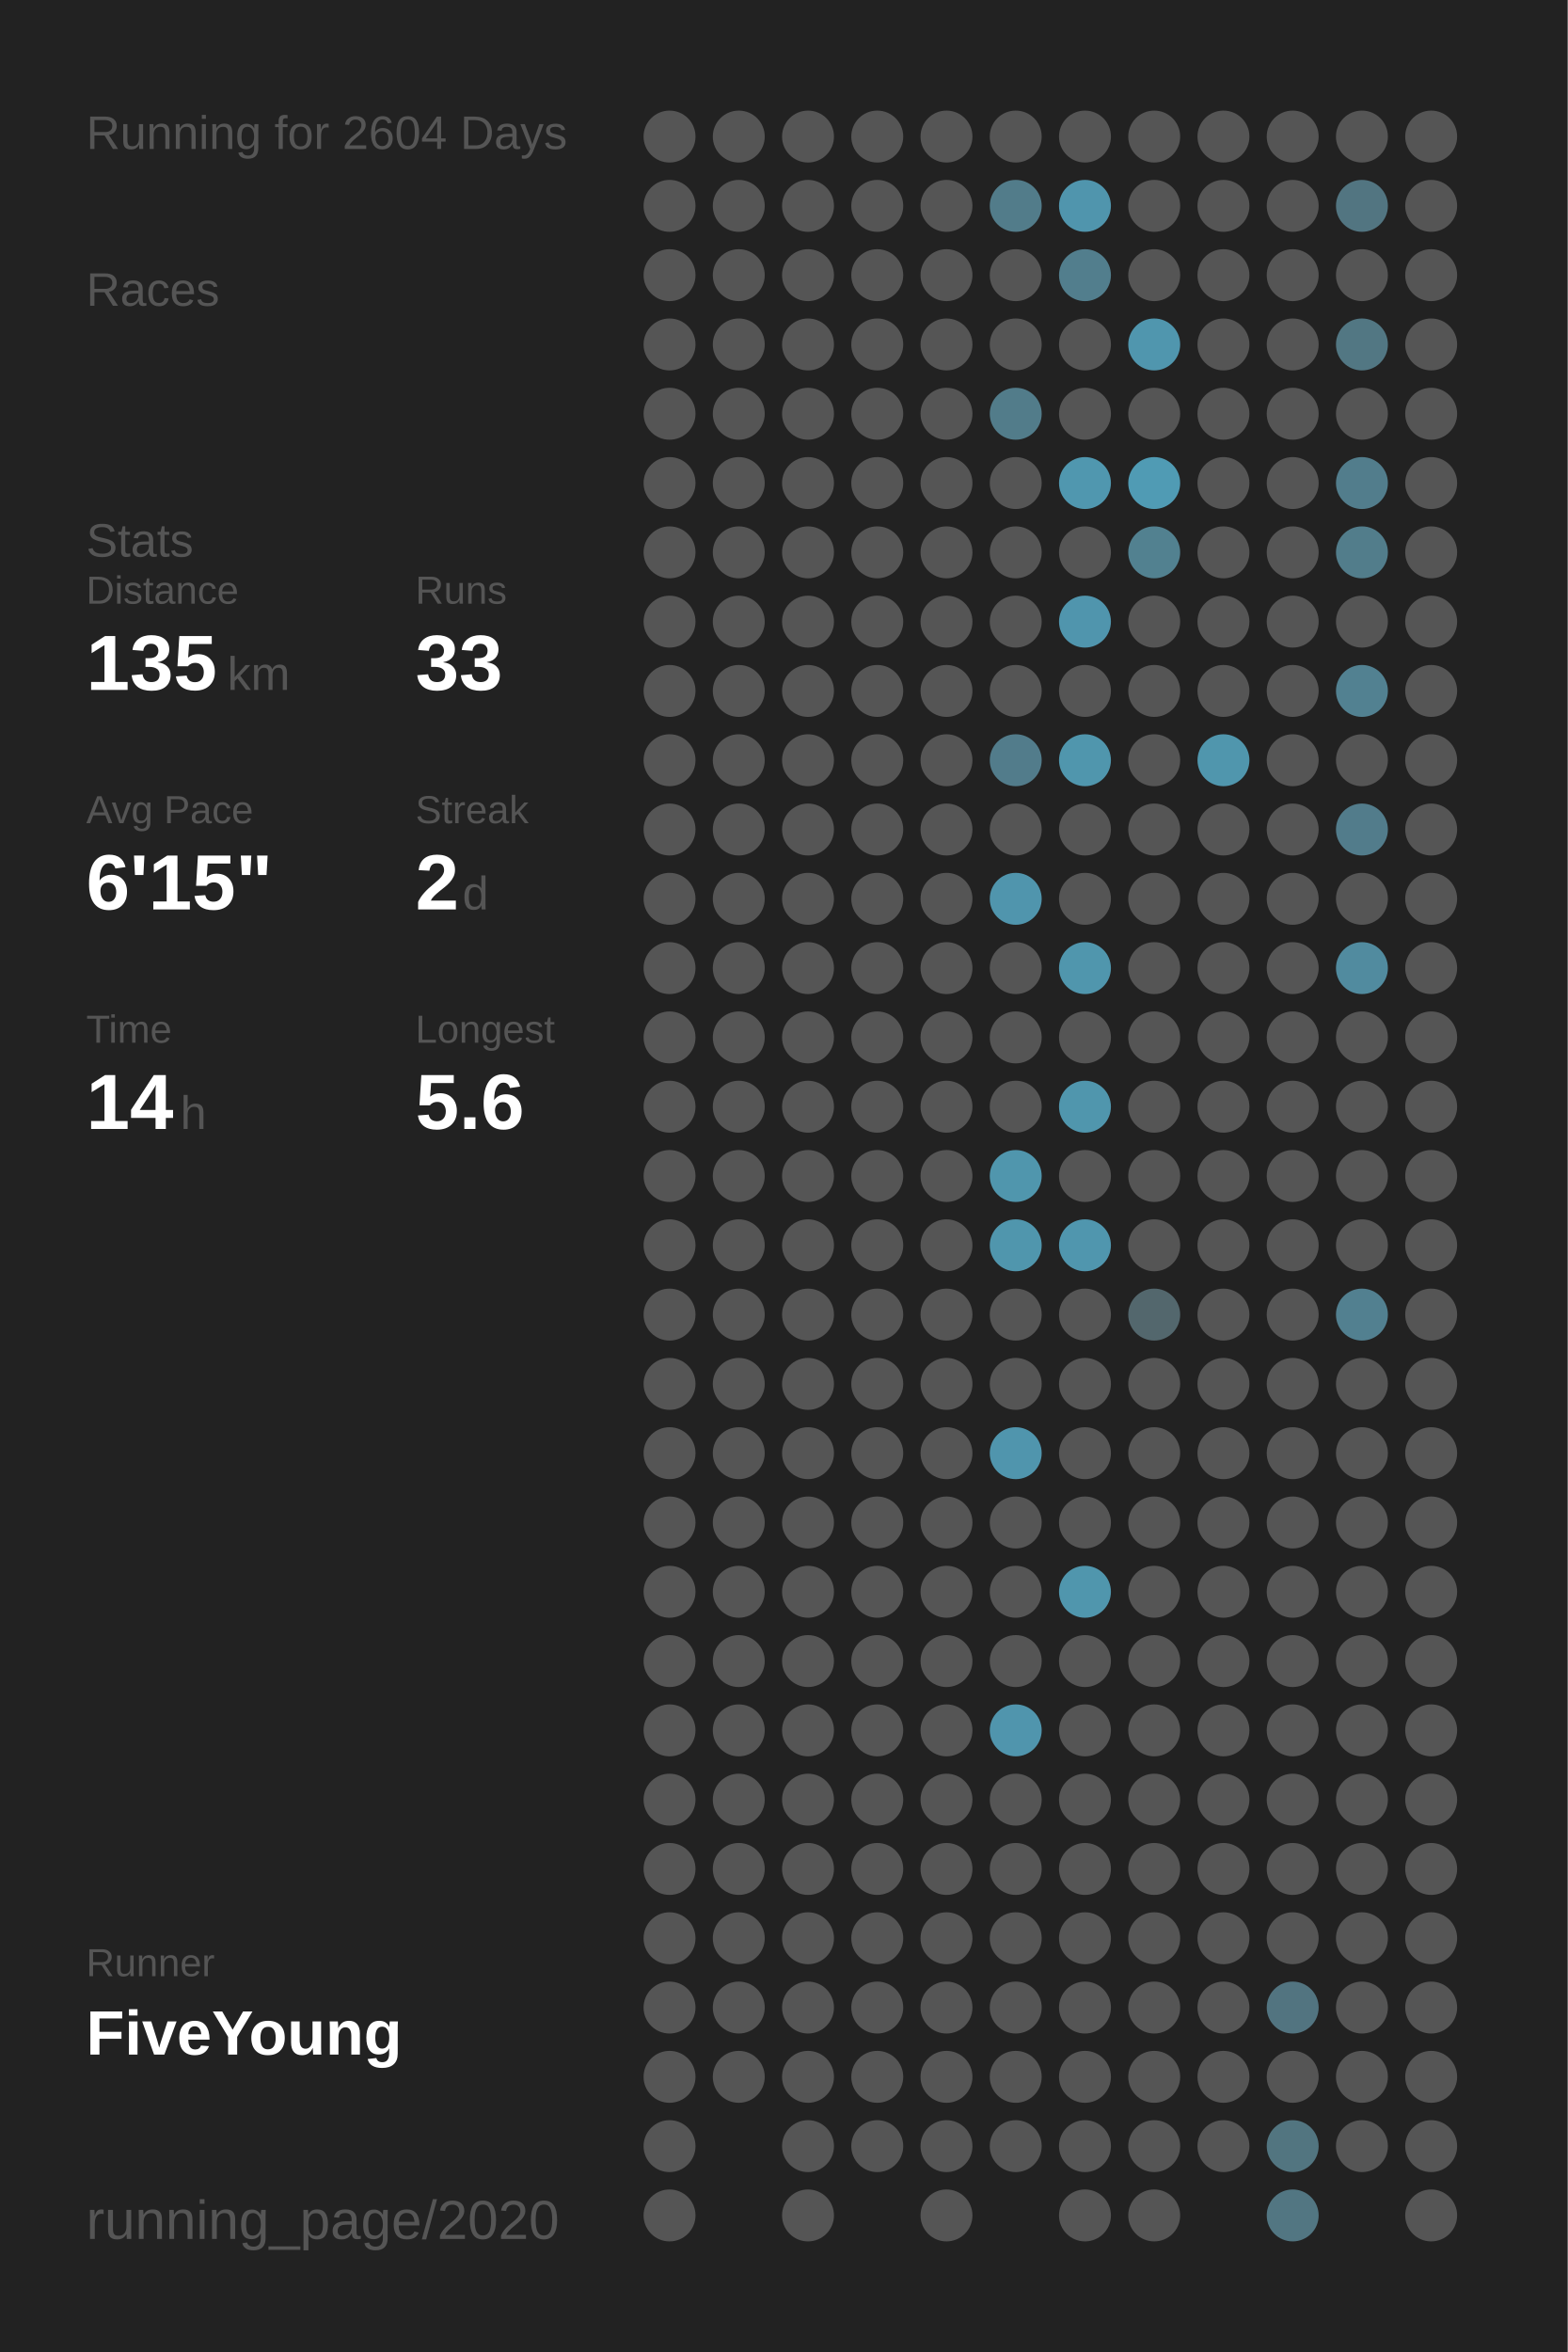
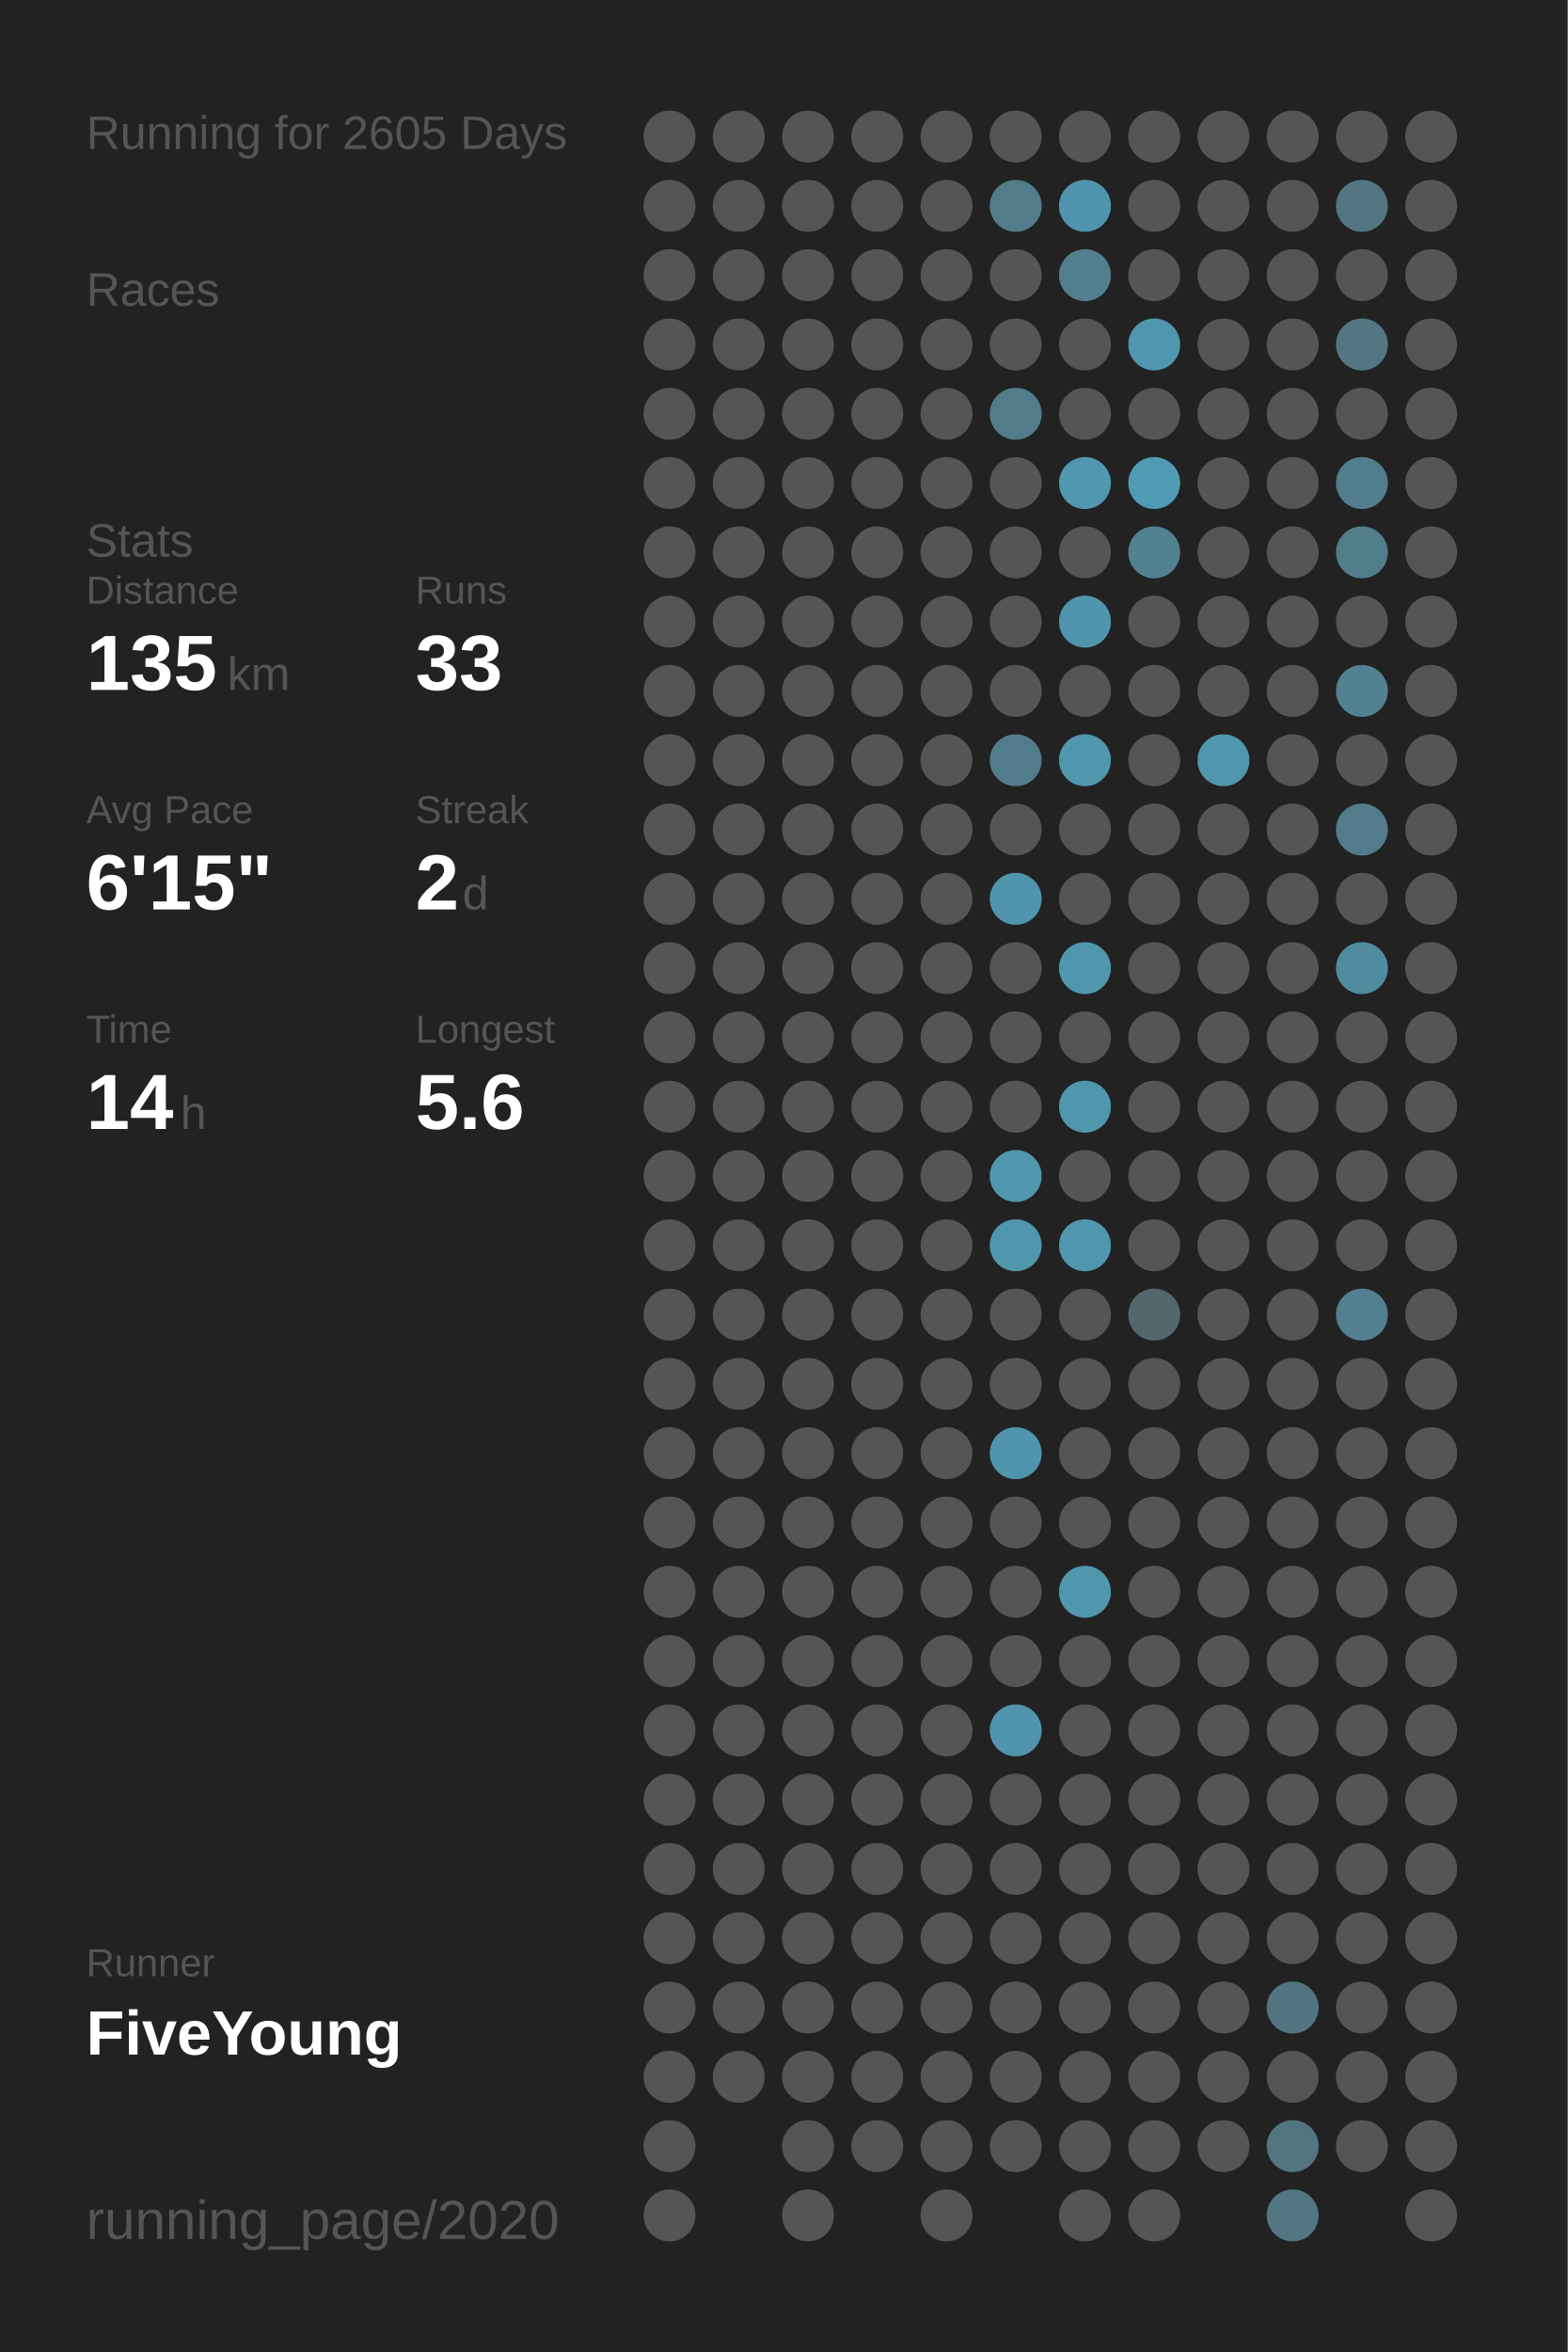
<svg xmlns="http://www.w3.org/2000/svg" baseProfile="full" height="300mm" version="1.1" viewBox="0,0,200,300" width="200mm">
  <defs />
  <rect fill="#222222" height="300" width="200" x="0" y="0" />
-   <text fill="#555555" style="font-size:6px; font-family:Arial;" x="11" y="19">Running for 2604 Days</text>
+   <text fill="#555555" style="font-size:6px; font-family:Arial;" x="11" y="19">Running for 2605 Days</text>
  <text fill="#555555" style="font-size:6px; font-family:Arial;" x="11" y="39">Races</text>
  <text fill="#555555" style="font-size:6px; font-family:Arial;" x="11" y="71">Stats</text>
  <text fill="#555555" style="font-size:5px; font-family:Arial;" x="11" y="77">Distance</text>
  <text fill="#FFFFFF" style="font-size:10px; font-family:Arial; font-weight:bold;" x="11" y="88">135</text>
  <text fill="#555555" style="font-size:6px; font-family:Arial;" x="29" y="88">km</text>
  <text fill="#555555" style="font-size:5px; font-family:Arial;" x="53" y="77">Runs</text>
  <text fill="#FFFFFF" style="font-size:10px; font-family:Arial; font-weight:bold;" x="53" y="88">33</text>
  <text fill="#555555" style="font-size:5px; font-family:Arial;" x="11" y="105">Avg Pace</text>
  <text fill="#FFFFFF" style="font-size:10px; font-family:Arial; font-weight:bold;" x="11" y="116">6'15"</text>
  <text fill="#555555" style="font-size:5px; font-family:Arial;" x="53" y="105">Streak</text>
  <text fill="#FFFFFF" style="font-size:10px; font-family:Arial; font-weight:bold;" x="53" y="116">2</text>
  <text fill="#555555" style="font-size:6px; font-family:Arial;" x="59" y="116">d</text>
  <text fill="#555555" style="font-size:5px; font-family:Arial;" x="11" y="133">Time</text>
  <text fill="#FFFFFF" style="font-size:10px; font-family:Arial; font-weight:bold;" x="11" y="144">14</text>
  <text fill="#555555" style="font-size:6px; font-family:Arial;" x="23" y="144">h</text>
  <text fill="#555555" style="font-size:5px; font-family:Arial;" x="53" y="133">Longest</text>
  <text fill="#FFFFFF" style="font-size:10px; font-family:Arial; font-weight:bold;" x="53" y="144">5.6</text>
  <text fill="#555555" style="font-size:5px; font-family:Arial;" x="11" y="252.065">Runner</text>
  <text fill="#FFFFFF" style="font-size:8px; font-family:Arial; font-weight:bold;" x="11" y="262.065">FiveYoung</text>
  <text fill="#555555" style="font-size:7px; font-family:Arial;" x="11" y="285.581">running_page/2020</text>
  <circle cx="85.417" cy="17.419" fill="#555555" r="3.312" />
  <circle cx="85.417" cy="26.258" fill="#555555" r="3.312" />
  <circle cx="85.417" cy="35.097" fill="#555555" r="3.312" />
  <circle cx="85.417" cy="43.935" fill="#555555" r="3.312" />
  <circle cx="85.417" cy="52.774" fill="#555555" r="3.312" />
  <circle cx="85.417" cy="61.613" fill="#555555" r="3.312" />
  <circle cx="85.417" cy="70.452" fill="#555555" r="3.312" />
  <circle cx="85.417" cy="79.29" fill="#555555" r="3.312" />
  <circle cx="85.417" cy="88.129" fill="#555555" r="3.312" />
  <circle cx="85.417" cy="96.968" fill="#555555" r="3.312" />
  <circle cx="85.417" cy="105.806" fill="#555555" r="3.312" />
  <circle cx="85.417" cy="114.645" fill="#555555" r="3.312" />
  <circle cx="85.417" cy="123.484" fill="#555555" r="3.312" />
  <circle cx="85.417" cy="132.323" fill="#555555" r="3.312" />
  <circle cx="85.417" cy="141.161" fill="#555555" r="3.312" />
  <circle cx="85.417" cy="150" fill="#555555" r="3.312" />
  <circle cx="85.417" cy="158.839" fill="#555555" r="3.312" />
  <circle cx="85.417" cy="167.677" fill="#555555" r="3.312" />
  <circle cx="85.417" cy="176.516" fill="#555555" r="3.312" />
  <circle cx="85.417" cy="185.355" fill="#555555" r="3.312" />
  <circle cx="85.417" cy="194.194" fill="#555555" r="3.312" />
  <circle cx="85.417" cy="203.032" fill="#555555" r="3.312" />
  <circle cx="85.417" cy="211.871" fill="#555555" r="3.312" />
  <circle cx="85.417" cy="220.71" fill="#555555" r="3.312" />
  <circle cx="85.417" cy="229.548" fill="#555555" r="3.312" />
  <circle cx="85.417" cy="238.387" fill="#555555" r="3.312" />
  <circle cx="85.417" cy="247.226" fill="#555555" r="3.312" />
  <circle cx="85.417" cy="256.065" fill="#555555" r="3.312" />
  <circle cx="85.417" cy="264.903" fill="#555555" r="3.312" />
  <circle cx="85.417" cy="273.742" fill="#555555" r="3.312" />
  <circle cx="85.417" cy="282.581" fill="#555555" r="3.312" />
  <circle cx="94.25" cy="17.419" fill="#555555" r="3.312" />
  <circle cx="94.25" cy="26.258" fill="#555555" r="3.312" />
  <circle cx="94.25" cy="35.097" fill="#555555" r="3.312" />
  <circle cx="94.25" cy="43.935" fill="#555555" r="3.312" />
  <circle cx="94.25" cy="52.774" fill="#555555" r="3.312" />
  <circle cx="94.25" cy="61.613" fill="#555555" r="3.312" />
  <circle cx="94.25" cy="70.452" fill="#555555" r="3.312" />
  <circle cx="94.25" cy="79.29" fill="#555555" r="3.312" />
  <circle cx="94.25" cy="88.129" fill="#555555" r="3.312" />
  <circle cx="94.25" cy="96.968" fill="#555555" r="3.312" />
  <circle cx="94.25" cy="105.806" fill="#555555" r="3.312" />
  <circle cx="94.25" cy="114.645" fill="#555555" r="3.312" />
  <circle cx="94.25" cy="123.484" fill="#555555" r="3.312" />
  <circle cx="94.25" cy="132.323" fill="#555555" r="3.312" />
  <circle cx="94.25" cy="141.161" fill="#555555" r="3.312" />
  <circle cx="94.25" cy="150" fill="#555555" r="3.312" />
  <circle cx="94.25" cy="158.839" fill="#555555" r="3.312" />
  <circle cx="94.25" cy="167.677" fill="#555555" r="3.312" />
  <circle cx="94.25" cy="176.516" fill="#555555" r="3.312" />
  <circle cx="94.25" cy="185.355" fill="#555555" r="3.312" />
  <circle cx="94.25" cy="194.194" fill="#555555" r="3.312" />
  <circle cx="94.25" cy="203.032" fill="#555555" r="3.312" />
  <circle cx="94.25" cy="211.871" fill="#555555" r="3.312" />
  <circle cx="94.25" cy="220.71" fill="#555555" r="3.312" />
  <circle cx="94.25" cy="229.548" fill="#555555" r="3.312" />
  <circle cx="94.25" cy="238.387" fill="#555555" r="3.312" />
  <circle cx="94.25" cy="247.226" fill="#555555" r="3.312" />
  <circle cx="94.25" cy="256.065" fill="#555555" r="3.312" />
  <circle cx="94.25" cy="264.903" fill="#555555" r="3.312" />
  <circle cx="103.083" cy="17.419" fill="#555555" r="3.312" />
  <circle cx="103.083" cy="26.258" fill="#555555" r="3.312" />
  <circle cx="103.083" cy="35.097" fill="#555555" r="3.312" />
  <circle cx="103.083" cy="43.935" fill="#555555" r="3.312" />
  <circle cx="103.083" cy="52.774" fill="#555555" r="3.312" />
  <circle cx="103.083" cy="61.613" fill="#555555" r="3.312" />
  <circle cx="103.083" cy="70.452" fill="#555555" r="3.312" />
  <circle cx="103.083" cy="79.29" fill="#555555" r="3.312" />
  <circle cx="103.083" cy="88.129" fill="#555555" r="3.312" />
  <circle cx="103.083" cy="96.968" fill="#555555" r="3.312" />
  <circle cx="103.083" cy="105.806" fill="#555555" r="3.312" />
  <circle cx="103.083" cy="114.645" fill="#555555" r="3.312" />
  <circle cx="103.083" cy="123.484" fill="#555555" r="3.312" />
  <circle cx="103.083" cy="132.323" fill="#555555" r="3.312" />
  <circle cx="103.083" cy="141.161" fill="#555555" r="3.312" />
  <circle cx="103.083" cy="150" fill="#555555" r="3.312" />
  <circle cx="103.083" cy="158.839" fill="#555555" r="3.312" />
  <circle cx="103.083" cy="167.677" fill="#555555" r="3.312" />
  <circle cx="103.083" cy="176.516" fill="#555555" r="3.312" />
  <circle cx="103.083" cy="185.355" fill="#555555" r="3.312" />
  <circle cx="103.083" cy="194.194" fill="#555555" r="3.312" />
  <circle cx="103.083" cy="203.032" fill="#555555" r="3.312" />
  <circle cx="103.083" cy="211.871" fill="#555555" r="3.312" />
  <circle cx="103.083" cy="220.71" fill="#555555" r="3.312" />
  <circle cx="103.083" cy="229.548" fill="#555555" r="3.312" />
  <circle cx="103.083" cy="238.387" fill="#555555" r="3.312" />
  <circle cx="103.083" cy="247.226" fill="#555555" r="3.312" />
  <circle cx="103.083" cy="256.065" fill="#555555" r="3.312" />
  <circle cx="103.083" cy="264.903" fill="#555555" r="3.312" />
  <circle cx="103.083" cy="273.742" fill="#555555" r="3.312" />
  <circle cx="103.083" cy="282.581" fill="#555555" r="3.312" />
  <circle cx="111.917" cy="17.419" fill="#555555" r="3.312" />
  <circle cx="111.917" cy="26.258" fill="#555555" r="3.312" />
  <circle cx="111.917" cy="35.097" fill="#555555" r="3.312" />
  <circle cx="111.917" cy="43.935" fill="#555555" r="3.312" />
  <circle cx="111.917" cy="52.774" fill="#555555" r="3.312" />
  <circle cx="111.917" cy="61.613" fill="#555555" r="3.312" />
  <circle cx="111.917" cy="70.452" fill="#555555" r="3.312" />
  <circle cx="111.917" cy="79.29" fill="#555555" r="3.312" />
  <circle cx="111.917" cy="88.129" fill="#555555" r="3.312" />
  <circle cx="111.917" cy="96.968" fill="#555555" r="3.312" />
  <circle cx="111.917" cy="105.806" fill="#555555" r="3.312" />
  <circle cx="111.917" cy="114.645" fill="#555555" r="3.312" />
  <circle cx="111.917" cy="123.484" fill="#555555" r="3.312" />
  <circle cx="111.917" cy="132.323" fill="#555555" r="3.312" />
  <circle cx="111.917" cy="141.161" fill="#555555" r="3.312" />
  <circle cx="111.917" cy="150" fill="#555555" r="3.312" />
  <circle cx="111.917" cy="158.839" fill="#555555" r="3.312" />
  <circle cx="111.917" cy="167.677" fill="#555555" r="3.312" />
  <circle cx="111.917" cy="176.516" fill="#555555" r="3.312" />
  <circle cx="111.917" cy="185.355" fill="#555555" r="3.312" />
  <circle cx="111.917" cy="194.194" fill="#555555" r="3.312" />
  <circle cx="111.917" cy="203.032" fill="#555555" r="3.312" />
  <circle cx="111.917" cy="211.871" fill="#555555" r="3.312" />
  <circle cx="111.917" cy="220.71" fill="#555555" r="3.312" />
  <circle cx="111.917" cy="229.548" fill="#555555" r="3.312" />
  <circle cx="111.917" cy="238.387" fill="#555555" r="3.312" />
  <circle cx="111.917" cy="247.226" fill="#555555" r="3.312" />
  <circle cx="111.917" cy="256.065" fill="#555555" r="3.312" />
  <circle cx="111.917" cy="264.903" fill="#555555" r="3.312" />
  <circle cx="111.917" cy="273.742" fill="#555555" r="3.312" />
  <circle cx="120.75" cy="17.419" fill="#555555" r="3.312" />
  <circle cx="120.75" cy="26.258" fill="#555555" r="3.312" />
  <circle cx="120.75" cy="35.097" fill="#555555" r="3.312" />
  <circle cx="120.75" cy="43.935" fill="#555555" r="3.312" />
  <circle cx="120.75" cy="52.774" fill="#555555" r="3.312" />
  <circle cx="120.75" cy="61.613" fill="#555555" r="3.312" />
  <circle cx="120.75" cy="70.452" fill="#555555" r="3.312" />
  <circle cx="120.75" cy="79.29" fill="#555555" r="3.312" />
  <circle cx="120.75" cy="88.129" fill="#555555" r="3.312" />
  <circle cx="120.75" cy="96.968" fill="#555555" r="3.312" />
  <circle cx="120.75" cy="105.806" fill="#555555" r="3.312" />
  <circle cx="120.75" cy="114.645" fill="#555555" r="3.312" />
  <circle cx="120.75" cy="123.484" fill="#555555" r="3.312" />
  <circle cx="120.75" cy="132.323" fill="#555555" r="3.312" />
  <circle cx="120.75" cy="141.161" fill="#555555" r="3.312" />
  <circle cx="120.75" cy="150" fill="#555555" r="3.312" />
  <circle cx="120.75" cy="158.839" fill="#555555" r="3.312" />
  <circle cx="120.75" cy="167.677" fill="#555555" r="3.312" />
  <circle cx="120.75" cy="176.516" fill="#555555" r="3.312" />
  <circle cx="120.75" cy="185.355" fill="#555555" r="3.312" />
  <circle cx="120.75" cy="194.194" fill="#555555" r="3.312" />
  <circle cx="120.75" cy="203.032" fill="#555555" r="3.312" />
  <circle cx="120.75" cy="211.871" fill="#555555" r="3.312" />
  <circle cx="120.75" cy="220.71" fill="#555555" r="3.312" />
  <circle cx="120.75" cy="229.548" fill="#555555" r="3.312" />
  <circle cx="120.75" cy="238.387" fill="#555555" r="3.312" />
  <circle cx="120.75" cy="247.226" fill="#555555" r="3.312" />
  <circle cx="120.75" cy="256.065" fill="#555555" r="3.312" />
  <circle cx="120.75" cy="264.903" fill="#555555" r="3.312" />
  <circle cx="120.75" cy="273.742" fill="#555555" r="3.312" />
  <circle cx="120.75" cy="282.581" fill="#555555" r="3.312" />
  <circle cx="129.583" cy="17.419" fill="#555555" r="3.312" />
  <circle cx="129.583" cy="26.258" fill="#527c8a" r="3.312" />
  <circle cx="129.583" cy="35.097" fill="#555555" r="3.312" />
  <circle cx="129.583" cy="43.935" fill="#555555" r="3.312" />
  <circle cx="129.583" cy="52.774" fill="#527c8a" r="3.312" />
  <circle cx="129.583" cy="61.613" fill="#555555" r="3.312" />
  <circle cx="129.583" cy="70.452" fill="#555555" r="3.312" />
  <circle cx="129.583" cy="79.29" fill="#555555" r="3.312" />
  <circle cx="129.583" cy="88.129" fill="#555555" r="3.312" />
  <circle cx="129.583" cy="96.968" fill="#527c8b" r="3.312" />
  <circle cx="129.583" cy="105.806" fill="#555555" r="3.312" />
  <circle cx="129.583" cy="114.645" fill="#5095ad" r="3.312" />
  <circle cx="129.583" cy="123.484" fill="#555555" r="3.312" />
  <circle cx="129.583" cy="132.323" fill="#555555" r="3.312" />
  <circle cx="129.583" cy="141.161" fill="#555555" r="3.312" />
  <circle cx="129.583" cy="150" fill="#5096ad" r="3.312" />
  <circle cx="129.583" cy="158.839" fill="#5096ad" r="3.312" />
  <circle cx="129.583" cy="167.677" fill="#555555" r="3.312" />
  <circle cx="129.583" cy="176.516" fill="#555555" r="3.312" />
  <circle cx="129.583" cy="185.355" fill="#5095ad" r="3.312" />
  <circle cx="129.583" cy="194.194" fill="#555555" r="3.312" />
  <circle cx="129.583" cy="203.032" fill="#555555" r="3.312" />
  <circle cx="129.583" cy="211.871" fill="#555555" r="3.312" />
  <circle cx="129.583" cy="220.71" fill="#5095ad" r="3.312" />
  <circle cx="129.583" cy="229.548" fill="#555555" r="3.312" />
  <circle cx="129.583" cy="238.387" fill="#555555" r="3.312" />
  <circle cx="129.583" cy="247.226" fill="#555555" r="3.312" />
  <circle cx="129.583" cy="256.065" fill="#555555" r="3.312" />
  <circle cx="129.583" cy="264.903" fill="#555555" r="3.312" />
  <circle cx="129.583" cy="273.742" fill="#555555" r="3.312" />
  <circle cx="138.417" cy="17.419" fill="#555555" r="3.312" />
  <circle cx="138.417" cy="26.258" fill="#5095ad" r="3.312" />
  <circle cx="138.417" cy="35.097" fill="#527e8d" r="3.312" />
  <circle cx="138.417" cy="43.935" fill="#555555" r="3.312" />
  <circle cx="138.417" cy="52.774" fill="#555555" r="3.312" />
  <circle cx="138.417" cy="61.613" fill="#5097af" r="3.312" />
  <circle cx="138.417" cy="70.452" fill="#555555" r="3.312" />
  <circle cx="138.417" cy="79.29" fill="#5095ad" r="3.312" />
  <circle cx="138.417" cy="88.129" fill="#555555" r="3.312" />
  <circle cx="138.417" cy="96.968" fill="#5096ad" r="3.312" />
  <circle cx="138.417" cy="105.806" fill="#555555" r="3.312" />
  <circle cx="138.417" cy="114.645" fill="#555555" r="3.312" />
  <circle cx="138.417" cy="123.484" fill="#5096ad" r="3.312" />
  <circle cx="138.417" cy="132.323" fill="#555555" r="3.312" />
  <circle cx="138.417" cy="141.161" fill="#5096ad" r="3.312" />
  <circle cx="138.417" cy="150" fill="#555555" r="3.312" />
  <circle cx="138.417" cy="158.839" fill="#5096ae" r="3.312" />
  <circle cx="138.417" cy="167.677" fill="#555555" r="3.312" />
  <circle cx="138.417" cy="176.516" fill="#555555" r="3.312" />
  <circle cx="138.417" cy="185.355" fill="#555555" r="3.312" />
  <circle cx="138.417" cy="194.194" fill="#555555" r="3.312" />
  <circle cx="138.417" cy="203.032" fill="#5096ad" r="3.312" />
  <circle cx="138.417" cy="211.871" fill="#555555" r="3.312" />
  <circle cx="138.417" cy="220.71" fill="#555555" r="3.312" />
  <circle cx="138.417" cy="229.548" fill="#555555" r="3.312" />
  <circle cx="138.417" cy="238.387" fill="#555555" r="3.312" />
  <circle cx="138.417" cy="247.226" fill="#555555" r="3.312" />
  <circle cx="138.417" cy="256.065" fill="#555555" r="3.312" />
  <circle cx="138.417" cy="264.903" fill="#555555" r="3.312" />
  <circle cx="138.417" cy="273.742" fill="#555555" r="3.312" />
  <circle cx="138.417" cy="282.581" fill="#555555" r="3.312" />
  <circle cx="147.25" cy="17.419" fill="#555555" r="3.312" />
  <circle cx="147.25" cy="26.258" fill="#555555" r="3.312" />
  <circle cx="147.25" cy="35.097" fill="#555555" r="3.312" />
  <circle cx="147.25" cy="43.935" fill="#5096ae" r="3.312" />
  <circle cx="147.25" cy="52.774" fill="#555555" r="3.312" />
  <circle cx="147.25" cy="61.613" fill="#509bb4" r="3.312" />
  <circle cx="147.25" cy="70.452" fill="#528190" r="3.312" />
  <circle cx="147.25" cy="79.29" fill="#555555" r="3.312" />
  <circle cx="147.25" cy="88.129" fill="#555555" r="3.312" />
  <circle cx="147.25" cy="96.968" fill="#555555" r="3.312" />
  <circle cx="147.25" cy="105.806" fill="#555555" r="3.312" />
  <circle cx="147.25" cy="114.645" fill="#555555" r="3.312" />
  <circle cx="147.25" cy="123.484" fill="#555555" r="3.312" />
  <circle cx="147.25" cy="132.323" fill="#555555" r="3.312" />
  <circle cx="147.25" cy="141.161" fill="#555555" r="3.312" />
  <circle cx="147.25" cy="150" fill="#555555" r="3.312" />
  <circle cx="147.25" cy="158.839" fill="#555555" r="3.312" />
  <circle cx="147.25" cy="167.677" fill="#53676d" r="3.312" />
  <circle cx="147.25" cy="176.516" fill="#555555" r="3.312" />
  <circle cx="147.25" cy="185.355" fill="#555555" r="3.312" />
  <circle cx="147.25" cy="194.194" fill="#555555" r="3.312" />
  <circle cx="147.25" cy="203.032" fill="#555555" r="3.312" />
  <circle cx="147.25" cy="211.871" fill="#555555" r="3.312" />
  <circle cx="147.25" cy="220.71" fill="#555555" r="3.312" />
  <circle cx="147.25" cy="229.548" fill="#555555" r="3.312" />
  <circle cx="147.25" cy="238.387" fill="#555555" r="3.312" />
  <circle cx="147.25" cy="247.226" fill="#555555" r="3.312" />
  <circle cx="147.25" cy="256.065" fill="#555555" r="3.312" />
  <circle cx="147.25" cy="264.903" fill="#555555" r="3.312" />
  <circle cx="147.25" cy="273.742" fill="#555555" r="3.312" />
  <circle cx="147.25" cy="282.581" fill="#555555" r="3.312" />
  <circle cx="156.083" cy="17.419" fill="#555555" r="3.312" />
  <circle cx="156.083" cy="26.258" fill="#555555" r="3.312" />
  <circle cx="156.083" cy="35.097" fill="#555555" r="3.312" />
  <circle cx="156.083" cy="43.935" fill="#555555" r="3.312" />
  <circle cx="156.083" cy="52.774" fill="#555555" r="3.312" />
  <circle cx="156.083" cy="61.613" fill="#555555" r="3.312" />
  <circle cx="156.083" cy="70.452" fill="#555555" r="3.312" />
  <circle cx="156.083" cy="79.29" fill="#555555" r="3.312" />
  <circle cx="156.083" cy="88.129" fill="#555555" r="3.312" />
  <circle cx="156.083" cy="96.968" fill="#5096ad" r="3.312" />
  <circle cx="156.083" cy="105.806" fill="#555555" r="3.312" />
  <circle cx="156.083" cy="114.645" fill="#555555" r="3.312" />
  <circle cx="156.083" cy="123.484" fill="#555555" r="3.312" />
  <circle cx="156.083" cy="132.323" fill="#555555" r="3.312" />
  <circle cx="156.083" cy="141.161" fill="#555555" r="3.312" />
  <circle cx="156.083" cy="150" fill="#555555" r="3.312" />
  <circle cx="156.083" cy="158.839" fill="#555555" r="3.312" />
  <circle cx="156.083" cy="167.677" fill="#555555" r="3.312" />
  <circle cx="156.083" cy="176.516" fill="#555555" r="3.312" />
  <circle cx="156.083" cy="185.355" fill="#555555" r="3.312" />
  <circle cx="156.083" cy="194.194" fill="#555555" r="3.312" />
  <circle cx="156.083" cy="203.032" fill="#555555" r="3.312" />
  <circle cx="156.083" cy="211.871" fill="#555555" r="3.312" />
  <circle cx="156.083" cy="220.71" fill="#555555" r="3.312" />
  <circle cx="156.083" cy="229.548" fill="#555555" r="3.312" />
  <circle cx="156.083" cy="238.387" fill="#555555" r="3.312" />
  <circle cx="156.083" cy="247.226" fill="#555555" r="3.312" />
  <circle cx="156.083" cy="256.065" fill="#555555" r="3.312" />
  <circle cx="156.083" cy="264.903" fill="#555555" r="3.312" />
  <circle cx="156.083" cy="273.742" fill="#555555" r="3.312" />
  <circle cx="164.917" cy="17.419" fill="#555555" r="3.312" />
  <circle cx="164.917" cy="26.258" fill="#555555" r="3.312" />
  <circle cx="164.917" cy="35.097" fill="#555555" r="3.312" />
  <circle cx="164.917" cy="43.935" fill="#555555" r="3.312" />
  <circle cx="164.917" cy="52.774" fill="#555555" r="3.312" />
  <circle cx="164.917" cy="61.613" fill="#555555" r="3.312" />
  <circle cx="164.917" cy="70.452" fill="#555555" r="3.312" />
  <circle cx="164.917" cy="79.29" fill="#555555" r="3.312" />
  <circle cx="164.917" cy="88.129" fill="#555555" r="3.312" />
  <circle cx="164.917" cy="96.968" fill="#555555" r="3.312" />
  <circle cx="164.917" cy="105.806" fill="#555555" r="3.312" />
  <circle cx="164.917" cy="114.645" fill="#555555" r="3.312" />
  <circle cx="164.917" cy="123.484" fill="#555555" r="3.312" />
  <circle cx="164.917" cy="132.323" fill="#555555" r="3.312" />
  <circle cx="164.917" cy="141.161" fill="#555555" r="3.312" />
  <circle cx="164.917" cy="150" fill="#555555" r="3.312" />
  <circle cx="164.917" cy="158.839" fill="#555555" r="3.312" />
  <circle cx="164.917" cy="167.677" fill="#555555" r="3.312" />
  <circle cx="164.917" cy="176.516" fill="#555555" r="3.312" />
  <circle cx="164.917" cy="185.355" fill="#555555" r="3.312" />
  <circle cx="164.917" cy="194.194" fill="#555555" r="3.312" />
  <circle cx="164.917" cy="203.032" fill="#555555" r="3.312" />
  <circle cx="164.917" cy="211.871" fill="#555555" r="3.312" />
  <circle cx="164.917" cy="220.71" fill="#555555" r="3.312" />
  <circle cx="164.917" cy="229.548" fill="#555555" r="3.312" />
  <circle cx="164.917" cy="238.387" fill="#555555" r="3.312" />
  <circle cx="164.917" cy="247.226" fill="#555555" r="3.312" />
  <circle cx="164.917" cy="256.065" fill="#527480" r="3.312" />
  <circle cx="164.917" cy="264.903" fill="#555555" r="3.312" />
  <circle cx="164.917" cy="273.742" fill="#527580" r="3.312" />
  <circle cx="164.917" cy="282.581" fill="#527682" r="3.312" />
  <circle cx="173.75" cy="17.419" fill="#555555" r="3.312" />
  <circle cx="173.75" cy="26.258" fill="#527581" r="3.312" />
  <circle cx="173.75" cy="35.097" fill="#555555" r="3.312" />
  <circle cx="173.75" cy="43.935" fill="#527783" r="3.312" />
  <circle cx="173.75" cy="52.774" fill="#555555" r="3.312" />
  <circle cx="173.75" cy="61.613" fill="#527d8c" r="3.312" />
  <circle cx="173.75" cy="70.452" fill="#527d8b" r="3.312" />
  <circle cx="173.75" cy="79.29" fill="#555555" r="3.312" />
  <circle cx="173.75" cy="88.129" fill="#528191" r="3.312" />
  <circle cx="173.75" cy="96.968" fill="#555555" r="3.312" />
  <circle cx="173.75" cy="105.806" fill="#527c8b" r="3.312" />
  <circle cx="173.75" cy="114.645" fill="#555555" r="3.312" />
  <circle cx="173.75" cy="123.484" fill="#518b9f" r="3.312" />
  <circle cx="173.75" cy="132.323" fill="#555555" r="3.312" />
  <circle cx="173.75" cy="141.161" fill="#555555" r="3.312" />
  <circle cx="173.75" cy="150" fill="#555555" r="3.312" />
  <circle cx="173.75" cy="158.839" fill="#555555" r="3.312" />
  <circle cx="173.75" cy="167.677" fill="#528090" r="3.312" />
  <circle cx="173.75" cy="176.516" fill="#555555" r="3.312" />
  <circle cx="173.75" cy="185.355" fill="#555555" r="3.312" />
  <circle cx="173.75" cy="194.194" fill="#555555" r="3.312" />
  <circle cx="173.75" cy="203.032" fill="#555555" r="3.312" />
  <circle cx="173.75" cy="211.871" fill="#555555" r="3.312" />
  <circle cx="173.75" cy="220.71" fill="#555555" r="3.312" />
  <circle cx="173.75" cy="229.548" fill="#555555" r="3.312" />
  <circle cx="173.75" cy="238.387" fill="#555555" r="3.312" />
  <circle cx="173.75" cy="247.226" fill="#555555" r="3.312" />
  <circle cx="173.75" cy="256.065" fill="#555555" r="3.312" />
  <circle cx="173.75" cy="264.903" fill="#555555" r="3.312" />
  <circle cx="173.75" cy="273.742" fill="#555555" r="3.312" />
  <circle cx="182.583" cy="17.419" fill="#555555" r="3.312" />
  <circle cx="182.583" cy="26.258" fill="#555555" r="3.312" />
  <circle cx="182.583" cy="35.097" fill="#555555" r="3.312" />
  <circle cx="182.583" cy="43.935" fill="#555555" r="3.312" />
  <circle cx="182.583" cy="52.774" fill="#555555" r="3.312" />
  <circle cx="182.583" cy="61.613" fill="#555555" r="3.312" />
  <circle cx="182.583" cy="70.452" fill="#555555" r="3.312" />
  <circle cx="182.583" cy="79.29" fill="#555555" r="3.312" />
  <circle cx="182.583" cy="88.129" fill="#555555" r="3.312" />
  <circle cx="182.583" cy="96.968" fill="#555555" r="3.312" />
  <circle cx="182.583" cy="105.806" fill="#555555" r="3.312" />
  <circle cx="182.583" cy="114.645" fill="#555555" r="3.312" />
  <circle cx="182.583" cy="123.484" fill="#555555" r="3.312" />
  <circle cx="182.583" cy="132.323" fill="#555555" r="3.312" />
  <circle cx="182.583" cy="141.161" fill="#555555" r="3.312" />
  <circle cx="182.583" cy="150" fill="#555555" r="3.312" />
  <circle cx="182.583" cy="158.839" fill="#555555" r="3.312" />
  <circle cx="182.583" cy="167.677" fill="#555555" r="3.312" />
  <circle cx="182.583" cy="176.516" fill="#555555" r="3.312" />
  <circle cx="182.583" cy="185.355" fill="#555555" r="3.312" />
  <circle cx="182.583" cy="194.194" fill="#555555" r="3.312" />
  <circle cx="182.583" cy="203.032" fill="#555555" r="3.312" />
  <circle cx="182.583" cy="211.871" fill="#555555" r="3.312" />
  <circle cx="182.583" cy="220.71" fill="#555555" r="3.312" />
  <circle cx="182.583" cy="229.548" fill="#555555" r="3.312" />
  <circle cx="182.583" cy="238.387" fill="#555555" r="3.312" />
  <circle cx="182.583" cy="247.226" fill="#555555" r="3.312" />
  <circle cx="182.583" cy="256.065" fill="#555555" r="3.312" />
  <circle cx="182.583" cy="264.903" fill="#555555" r="3.312" />
  <circle cx="182.583" cy="273.742" fill="#555555" r="3.312" />
  <circle cx="182.583" cy="282.581" fill="#555555" r="3.312" />
</svg>
